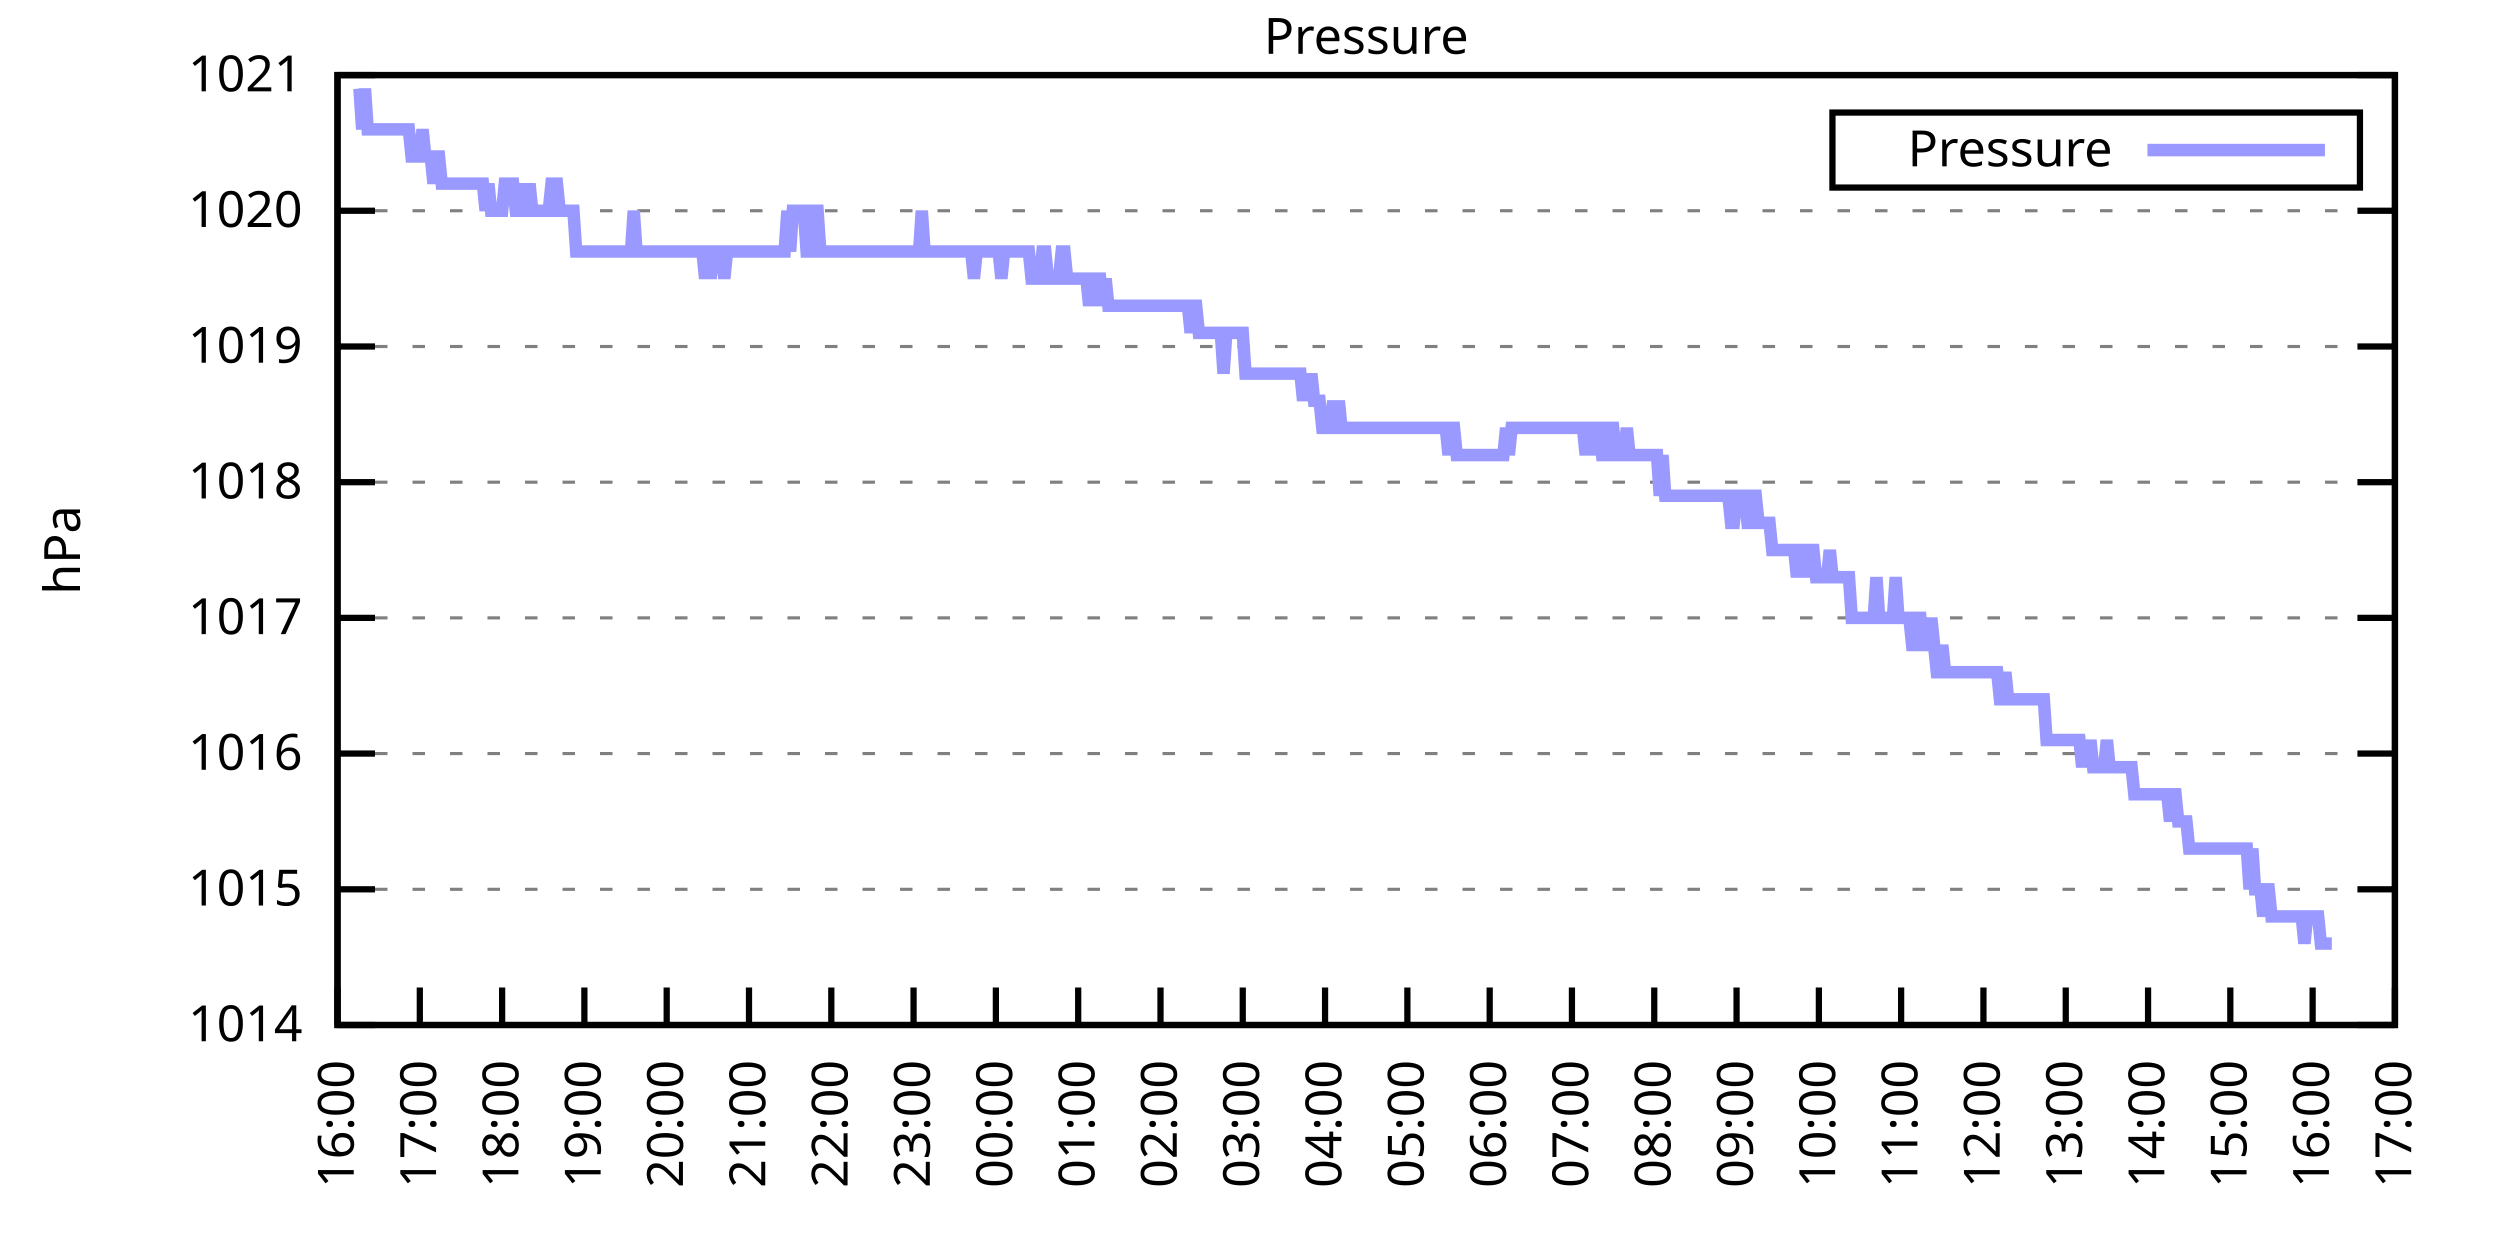
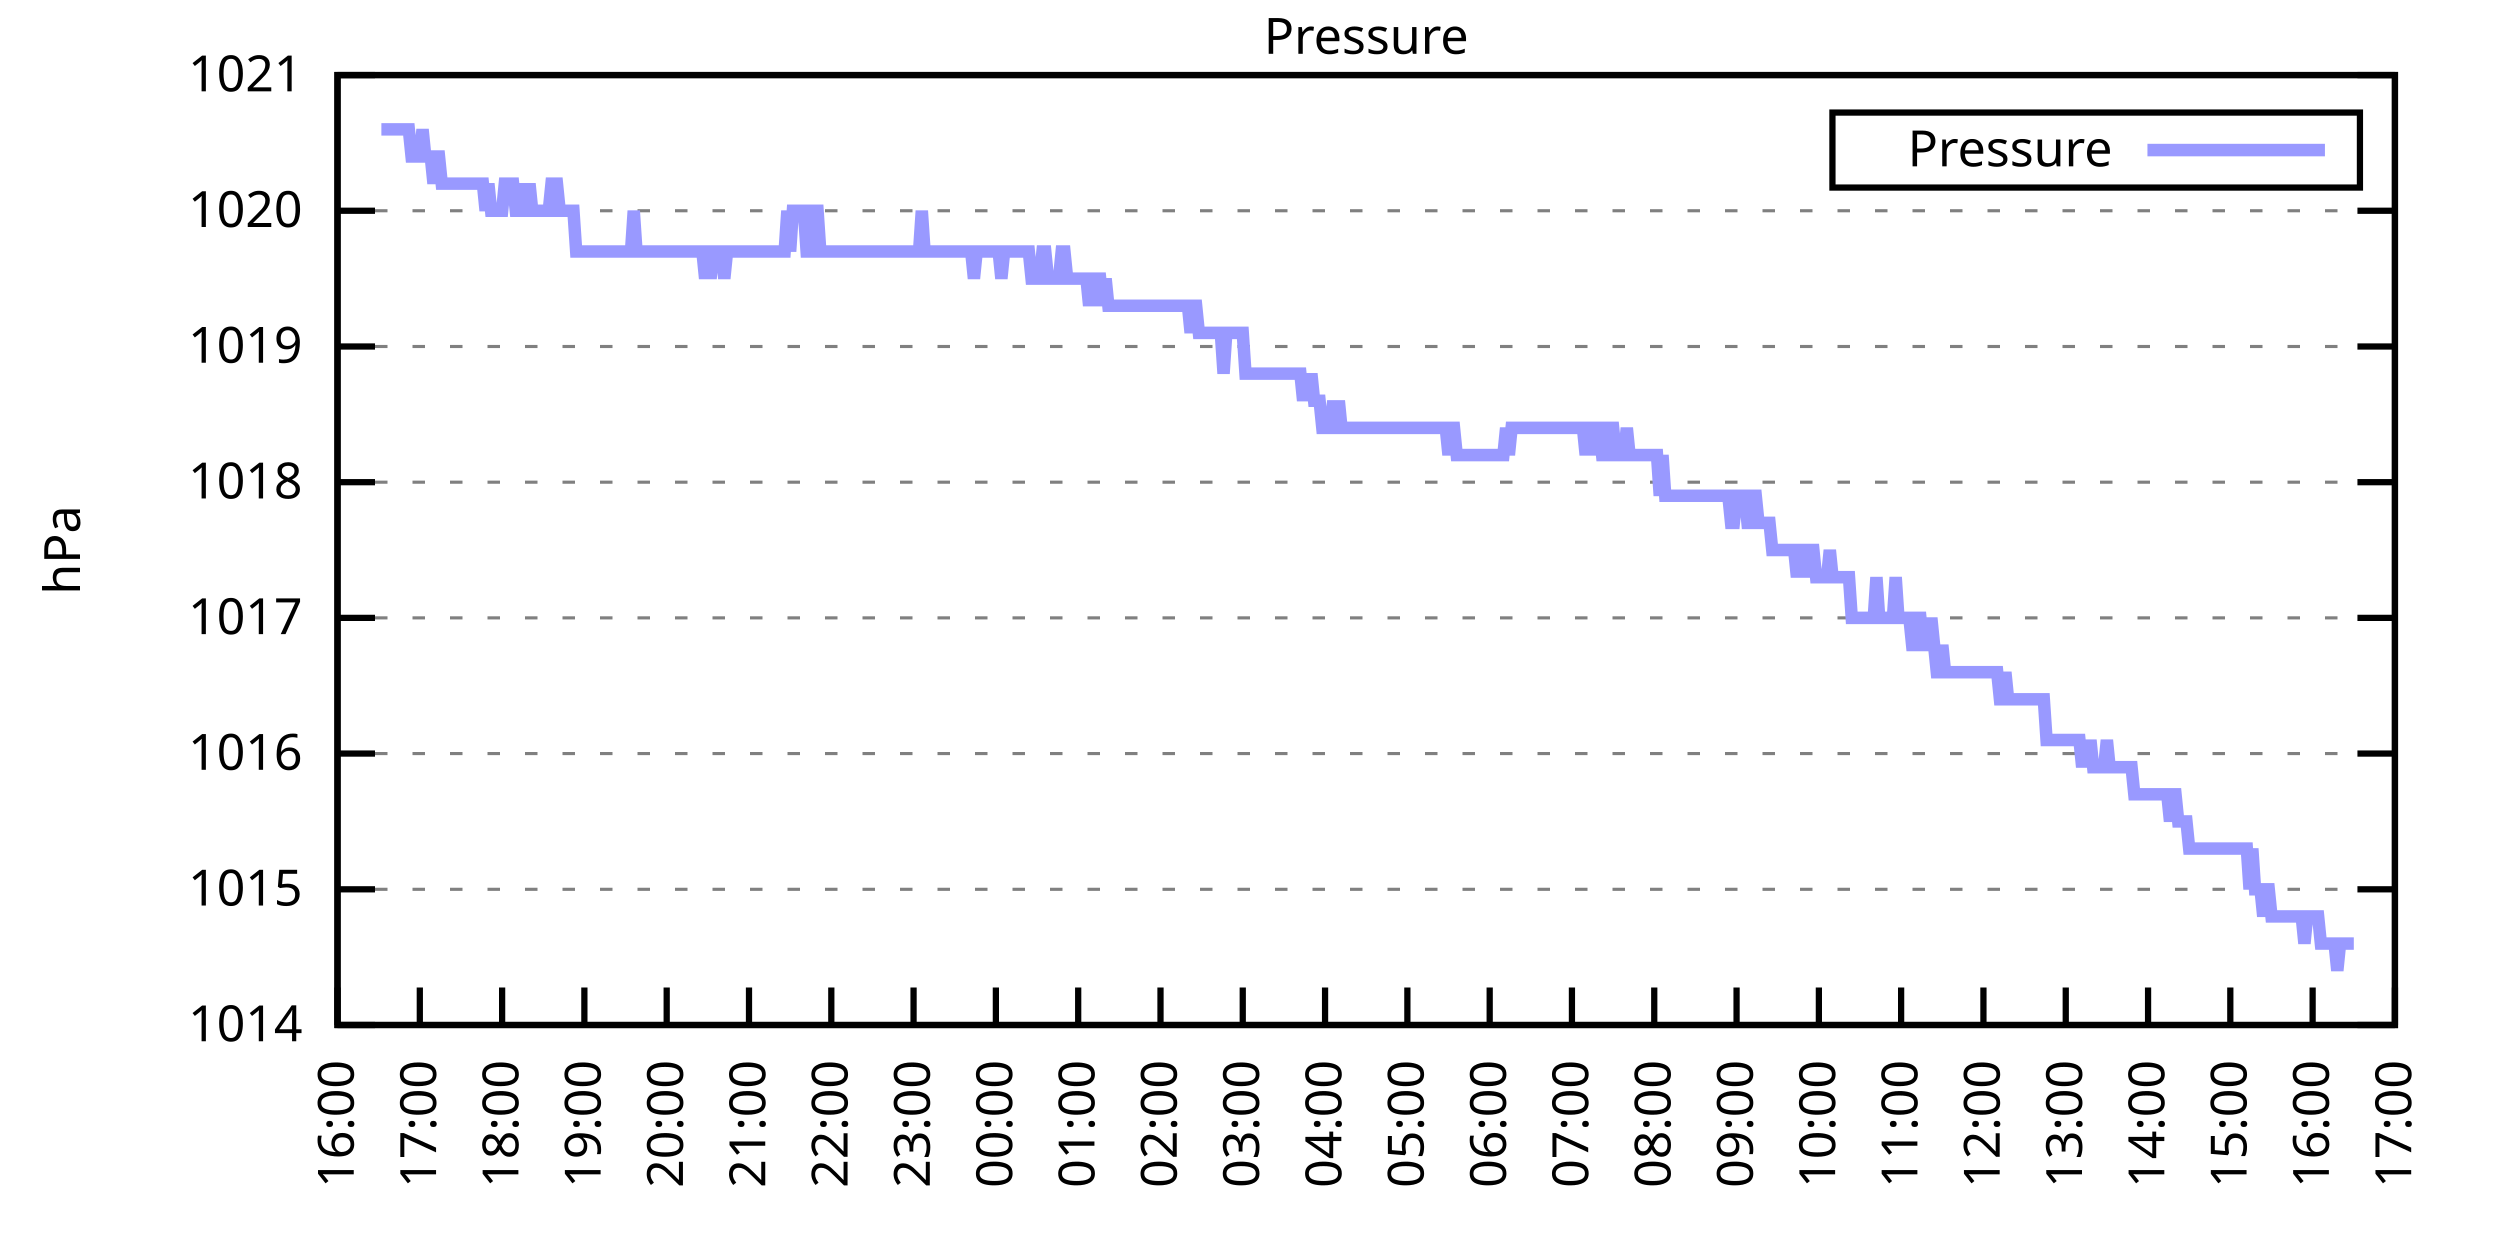
<svg xmlns="http://www.w3.org/2000/svg" xmlns:xlink="http://www.w3.org/1999/xlink" width="400" height="200" viewBox="0 0 400 200">
  <g id="gnuplot_canvas">
    <rect x="0" y="0" width="400" height="200" fill="none" />
    <defs>
      <circle id="gpDot" r="0.5" stroke-width="0.5" stroke="currentColor" />
      <path id="gpPt0" stroke-width="0.333" stroke="currentColor" d="M-1,0 h2 M0,-1 v2" />
      <path id="gpPt1" stroke-width="0.333" stroke="currentColor" d="M-1,-1 L1,1 M1,-1 L-1,1" />
      <path id="gpPt2" stroke-width="0.333" stroke="currentColor" d="M-1,0 L1,0 M0,-1 L0,1 M-1,-1 L1,1 M-1,1 L1,-1" />
      <rect id="gpPt3" stroke-width="0.333" stroke="currentColor" x="-1" y="-1" width="2" height="2" />
      <rect id="gpPt4" stroke-width="0.333" stroke="currentColor" fill="currentColor" x="-1" y="-1" width="2" height="2" />
      <circle id="gpPt5" stroke-width="0.333" stroke="currentColor" cx="0" cy="0" r="1" />
      <use xlink:href="#gpPt5" id="gpPt6" fill="currentColor" stroke="none" />
      <path id="gpPt7" stroke-width="0.333" stroke="currentColor" d="M0,-1.33 L-1.33,0.67 L1.33,0.67 z" />
      <use xlink:href="#gpPt7" id="gpPt8" fill="currentColor" stroke="none" />
      <use xlink:href="#gpPt7" id="gpPt9" stroke="currentColor" transform="rotate(180)" />
      <use xlink:href="#gpPt9" id="gpPt10" fill="currentColor" stroke="none" />
      <use xlink:href="#gpPt3" id="gpPt11" stroke="currentColor" transform="rotate(45)" />
      <use xlink:href="#gpPt11" id="gpPt12" fill="currentColor" stroke="none" />
      <path id="gpPt13" stroke-width="0.333" stroke="currentColor" d="M0,1.330 L1.265,0.411 L0.782,-1.067 L-0.782,-1.076 L-1.265,0.411 z" />
      <use xlink:href="#gpPt13" id="gpPt14" fill="currentColor" stroke="none" />
      <filter id="textbox" filterUnits="objectBoundingBox" x="0" y="0" height="1" width="1">
        <feFlood flood-color="white" flood-opacity="1" result="bgnd" />
        <feComposite in="SourceGraphic" in2="bgnd" operator="atop" />
      </filter>
      <filter id="greybox" filterUnits="objectBoundingBox" x="0" y="0" height="1" width="1">
        <feFlood flood-color="lightgrey" flood-opacity="1" result="grey" />
        <feComposite in="SourceGraphic" in2="grey" operator="atop" />
      </filter>
    </defs>
    <g fill="none" color="white" stroke="currentColor" stroke-width="1.00" stroke-linecap="butt" stroke-linejoin="miter">
</g>
    <g fill="none" color="black" stroke="currentColor" stroke-width="1.00" stroke-linecap="butt" stroke-linejoin="miter">
      <g stroke="none" shape-rendering="crispEdges">
        <polygon fill="rgb(255, 255, 255)" points="54.00,164.00 383.18,164.00 383.18,12.02 54.00,12.02 " />
      </g>
    </g>
    <g fill="none" color="black" stroke="currentColor" stroke-width="1.00" stroke-linecap="butt" stroke-linejoin="miter">
</g>
    <g fill="none" color="black" stroke="black" stroke-width="0.50" stroke-linecap="butt" stroke-linejoin="miter">
</g>
    <g fill="none" color="gray" stroke="currentColor" stroke-width="0.50" stroke-linecap="butt" stroke-linejoin="miter">
      <path stroke="gray" stroke-dasharray="2,4" class="gridline" d="M54.00,164.00 L383.19,164.00  " />
    </g>
    <g fill="none" color="gray" stroke="gray" stroke-width="1.00" stroke-linecap="butt" stroke-linejoin="miter">
</g>
    <g fill="none" color="black" stroke="currentColor" stroke-width="1.00" stroke-linecap="butt" stroke-linejoin="miter">
      <path stroke="black" d="M54.00,164.00 L60.00,164.00 M383.19,164.00 L377.19,164.00  " />
      <g transform="translate(48.40,166.60)" stroke="none" fill="black" font-family="Sans" font-size="8.00" text-anchor="end">
        <text>
          <tspan font-family="Sans"> 1014</tspan>
        </text>
      </g>
    </g>
    <g fill="none" color="black" stroke="currentColor" stroke-width="1.00" stroke-linecap="butt" stroke-linejoin="miter">
</g>
    <g fill="none" color="black" stroke="black" stroke-width="0.50" stroke-linecap="butt" stroke-linejoin="miter">
</g>
    <g fill="none" color="gray" stroke="currentColor" stroke-width="0.50" stroke-linecap="butt" stroke-linejoin="miter">
      <path stroke="gray" stroke-dasharray="2,4" class="gridline" d="M54.00,142.29 L383.19,142.29  " />
    </g>
    <g fill="none" color="gray" stroke="gray" stroke-width="1.00" stroke-linecap="butt" stroke-linejoin="miter">
</g>
    <g fill="none" color="black" stroke="currentColor" stroke-width="1.00" stroke-linecap="butt" stroke-linejoin="miter">
      <path stroke="black" d="M54.00,142.29 L60.00,142.29 M383.19,142.29 L377.19,142.29  " />
      <g transform="translate(48.40,144.89)" stroke="none" fill="black" font-family="Sans" font-size="8.00" text-anchor="end">
        <text>
          <tspan font-family="Sans"> 1015</tspan>
        </text>
      </g>
    </g>
    <g fill="none" color="black" stroke="currentColor" stroke-width="1.00" stroke-linecap="butt" stroke-linejoin="miter">
</g>
    <g fill="none" color="black" stroke="black" stroke-width="0.50" stroke-linecap="butt" stroke-linejoin="miter">
</g>
    <g fill="none" color="gray" stroke="currentColor" stroke-width="0.50" stroke-linecap="butt" stroke-linejoin="miter">
      <path stroke="gray" stroke-dasharray="2,4" class="gridline" d="M54.00,120.57 L383.19,120.57  " />
    </g>
    <g fill="none" color="gray" stroke="gray" stroke-width="1.00" stroke-linecap="butt" stroke-linejoin="miter">
</g>
    <g fill="none" color="black" stroke="currentColor" stroke-width="1.00" stroke-linecap="butt" stroke-linejoin="miter">
      <path stroke="black" d="M54.00,120.57 L60.00,120.57 M383.19,120.57 L377.19,120.57  " />
      <g transform="translate(48.40,123.17)" stroke="none" fill="black" font-family="Sans" font-size="8.00" text-anchor="end">
        <text>
          <tspan font-family="Sans"> 1016</tspan>
        </text>
      </g>
    </g>
    <g fill="none" color="black" stroke="currentColor" stroke-width="1.00" stroke-linecap="butt" stroke-linejoin="miter">
</g>
    <g fill="none" color="black" stroke="black" stroke-width="0.50" stroke-linecap="butt" stroke-linejoin="miter">
</g>
    <g fill="none" color="gray" stroke="currentColor" stroke-width="0.50" stroke-linecap="butt" stroke-linejoin="miter">
      <path stroke="gray" stroke-dasharray="2,4" class="gridline" d="M54.00,98.86 L383.19,98.86  " />
    </g>
    <g fill="none" color="gray" stroke="gray" stroke-width="1.00" stroke-linecap="butt" stroke-linejoin="miter">
</g>
    <g fill="none" color="black" stroke="currentColor" stroke-width="1.00" stroke-linecap="butt" stroke-linejoin="miter">
      <path stroke="black" d="M54.00,98.86 L60.00,98.86 M383.19,98.86 L377.19,98.86  " />
      <g transform="translate(48.40,101.46)" stroke="none" fill="black" font-family="Sans" font-size="8.00" text-anchor="end">
        <text>
          <tspan font-family="Sans"> 1017</tspan>
        </text>
      </g>
    </g>
    <g fill="none" color="black" stroke="currentColor" stroke-width="1.00" stroke-linecap="butt" stroke-linejoin="miter">
</g>
    <g fill="none" color="black" stroke="black" stroke-width="0.50" stroke-linecap="butt" stroke-linejoin="miter">
</g>
    <g fill="none" color="gray" stroke="currentColor" stroke-width="0.50" stroke-linecap="butt" stroke-linejoin="miter">
      <path stroke="gray" stroke-dasharray="2,4" class="gridline" d="M54.00,77.15 L383.19,77.15  " />
    </g>
    <g fill="none" color="gray" stroke="gray" stroke-width="1.00" stroke-linecap="butt" stroke-linejoin="miter">
</g>
    <g fill="none" color="black" stroke="currentColor" stroke-width="1.00" stroke-linecap="butt" stroke-linejoin="miter">
      <path stroke="black" d="M54.00,77.15 L60.00,77.15 M383.19,77.15 L377.19,77.15  " />
      <g transform="translate(48.40,79.75)" stroke="none" fill="black" font-family="Sans" font-size="8.00" text-anchor="end">
        <text>
          <tspan font-family="Sans"> 1018</tspan>
        </text>
      </g>
    </g>
    <g fill="none" color="black" stroke="currentColor" stroke-width="1.00" stroke-linecap="butt" stroke-linejoin="miter">
</g>
    <g fill="none" color="black" stroke="black" stroke-width="0.50" stroke-linecap="butt" stroke-linejoin="miter">
</g>
    <g fill="none" color="gray" stroke="currentColor" stroke-width="0.50" stroke-linecap="butt" stroke-linejoin="miter">
      <path stroke="gray" stroke-dasharray="2,4" class="gridline" d="M54.00,55.44 L383.19,55.44  " />
    </g>
    <g fill="none" color="gray" stroke="gray" stroke-width="1.00" stroke-linecap="butt" stroke-linejoin="miter">
</g>
    <g fill="none" color="black" stroke="currentColor" stroke-width="1.00" stroke-linecap="butt" stroke-linejoin="miter">
      <path stroke="black" d="M54.00,55.44 L60.00,55.44 M383.19,55.44 L377.19,55.44  " />
      <g transform="translate(48.40,58.04)" stroke="none" fill="black" font-family="Sans" font-size="8.00" text-anchor="end">
        <text>
          <tspan font-family="Sans"> 1019</tspan>
        </text>
      </g>
    </g>
    <g fill="none" color="black" stroke="currentColor" stroke-width="1.00" stroke-linecap="butt" stroke-linejoin="miter">
</g>
    <g fill="none" color="black" stroke="black" stroke-width="0.50" stroke-linecap="butt" stroke-linejoin="miter">
</g>
    <g fill="none" color="gray" stroke="currentColor" stroke-width="0.50" stroke-linecap="butt" stroke-linejoin="miter">
      <path stroke="gray" stroke-dasharray="2,4" class="gridline" d="M54.00,33.72 L383.19,33.72  " />
    </g>
    <g fill="none" color="gray" stroke="gray" stroke-width="1.00" stroke-linecap="butt" stroke-linejoin="miter">
</g>
    <g fill="none" color="black" stroke="currentColor" stroke-width="1.00" stroke-linecap="butt" stroke-linejoin="miter">
      <path stroke="black" d="M54.00,33.72 L60.00,33.72 M383.19,33.72 L377.19,33.72  " />
      <g transform="translate(48.40,36.32)" stroke="none" fill="black" font-family="Sans" font-size="8.00" text-anchor="end">
        <text>
          <tspan font-family="Sans"> 1020</tspan>
        </text>
      </g>
    </g>
    <g fill="none" color="black" stroke="currentColor" stroke-width="1.00" stroke-linecap="butt" stroke-linejoin="miter">
</g>
    <g fill="none" color="black" stroke="black" stroke-width="0.50" stroke-linecap="butt" stroke-linejoin="miter">
</g>
    <g fill="none" color="gray" stroke="currentColor" stroke-width="0.50" stroke-linecap="butt" stroke-linejoin="miter">
      <path stroke="gray" stroke-dasharray="2,4" class="gridline" d="M54.00,12.01 L383.19,12.01  " />
    </g>
    <g fill="none" color="gray" stroke="gray" stroke-width="1.00" stroke-linecap="butt" stroke-linejoin="miter">
</g>
    <g fill="none" color="black" stroke="currentColor" stroke-width="1.00" stroke-linecap="butt" stroke-linejoin="miter">
      <path stroke="black" d="M54.00,12.01 L60.00,12.01 M383.19,12.01 L377.19,12.01  " />
      <g transform="translate(48.40,14.61)" stroke="none" fill="black" font-family="Sans" font-size="8.00" text-anchor="end">
        <text>
          <tspan font-family="Sans"> 1021</tspan>
        </text>
      </g>
    </g>
    <g fill="none" color="black" stroke="currentColor" stroke-width="1.00" stroke-linecap="butt" stroke-linejoin="miter">
      <path stroke="black" d="M54.00,164.00 L54.00,158.00  " />
      <g transform="translate(56.60,169.60) rotate(270.00)" stroke="none" fill="black" font-family="Sans" font-size="8.00" text-anchor="end">
        <text>
          <tspan font-family="Sans">16:00</tspan>
        </text>
      </g>
    </g>
    <g fill="none" color="black" stroke="currentColor" stroke-width="1.00" stroke-linecap="butt" stroke-linejoin="miter">
      <path stroke="black" d="M67.17,164.00 L67.17,158.00  " />
      <g transform="translate(69.77,169.60) rotate(270.00)" stroke="none" fill="black" font-family="Sans" font-size="8.00" text-anchor="end">
        <text>
          <tspan font-family="Sans">17:00</tspan>
        </text>
      </g>
    </g>
    <g fill="none" color="black" stroke="currentColor" stroke-width="1.00" stroke-linecap="butt" stroke-linejoin="miter">
      <path stroke="black" d="M80.34,164.00 L80.34,158.00  " />
      <g transform="translate(82.94,169.60) rotate(270.00)" stroke="none" fill="black" font-family="Sans" font-size="8.00" text-anchor="end">
        <text>
          <tspan font-family="Sans">18:00</tspan>
        </text>
      </g>
    </g>
    <g fill="none" color="black" stroke="currentColor" stroke-width="1.00" stroke-linecap="butt" stroke-linejoin="miter">
      <path stroke="black" d="M93.50,164.00 L93.50,158.00  " />
      <g transform="translate(96.10,169.60) rotate(270.00)" stroke="none" fill="black" font-family="Sans" font-size="8.00" text-anchor="end">
        <text>
          <tspan font-family="Sans">19:00</tspan>
        </text>
      </g>
    </g>
    <g fill="none" color="black" stroke="currentColor" stroke-width="1.00" stroke-linecap="butt" stroke-linejoin="miter">
      <path stroke="black" d="M106.67,164.00 L106.67,158.00  " />
      <g transform="translate(109.27,169.60) rotate(270.00)" stroke="none" fill="black" font-family="Sans" font-size="8.00" text-anchor="end">
        <text>
          <tspan font-family="Sans">20:00</tspan>
        </text>
      </g>
    </g>
    <g fill="none" color="black" stroke="currentColor" stroke-width="1.00" stroke-linecap="butt" stroke-linejoin="miter">
      <path stroke="black" d="M119.84,164.00 L119.84,158.00  " />
      <g transform="translate(122.44,169.60) rotate(270.00)" stroke="none" fill="black" font-family="Sans" font-size="8.00" text-anchor="end">
        <text>
          <tspan font-family="Sans">21:00</tspan>
        </text>
      </g>
    </g>
    <g fill="none" color="black" stroke="currentColor" stroke-width="1.00" stroke-linecap="butt" stroke-linejoin="miter">
      <path stroke="black" d="M133.01,164.00 L133.01,158.00  " />
      <g transform="translate(135.61,169.60) rotate(270.00)" stroke="none" fill="black" font-family="Sans" font-size="8.00" text-anchor="end">
        <text>
          <tspan font-family="Sans">22:00</tspan>
        </text>
      </g>
    </g>
    <g fill="none" color="black" stroke="currentColor" stroke-width="1.00" stroke-linecap="butt" stroke-linejoin="miter">
      <path stroke="black" d="M146.17,164.00 L146.17,158.00  " />
      <g transform="translate(148.77,169.60) rotate(270.00)" stroke="none" fill="black" font-family="Sans" font-size="8.00" text-anchor="end">
        <text>
          <tspan font-family="Sans">23:00</tspan>
        </text>
      </g>
    </g>
    <g fill="none" color="black" stroke="currentColor" stroke-width="1.00" stroke-linecap="butt" stroke-linejoin="miter">
      <path stroke="black" d="M159.34,164.00 L159.34,158.00  " />
      <g transform="translate(161.94,169.60) rotate(270.00)" stroke="none" fill="black" font-family="Sans" font-size="8.00" text-anchor="end">
        <text>
          <tspan font-family="Sans">00:00</tspan>
        </text>
      </g>
    </g>
    <g fill="none" color="black" stroke="currentColor" stroke-width="1.00" stroke-linecap="butt" stroke-linejoin="miter">
      <path stroke="black" d="M172.51,164.00 L172.51,158.00  " />
      <g transform="translate(175.11,169.60) rotate(270.00)" stroke="none" fill="black" font-family="Sans" font-size="8.00" text-anchor="end">
        <text>
          <tspan font-family="Sans">01:00</tspan>
        </text>
      </g>
    </g>
    <g fill="none" color="black" stroke="currentColor" stroke-width="1.00" stroke-linecap="butt" stroke-linejoin="miter">
      <path stroke="black" d="M185.68,164.00 L185.68,158.00  " />
      <g transform="translate(188.28,169.60) rotate(270.00)" stroke="none" fill="black" font-family="Sans" font-size="8.00" text-anchor="end">
        <text>
          <tspan font-family="Sans">02:00</tspan>
        </text>
      </g>
    </g>
    <g fill="none" color="black" stroke="currentColor" stroke-width="1.00" stroke-linecap="butt" stroke-linejoin="miter">
      <path stroke="black" d="M198.84,164.00 L198.84,158.00  " />
      <g transform="translate(201.44,169.60) rotate(270.00)" stroke="none" fill="black" font-family="Sans" font-size="8.00" text-anchor="end">
        <text>
          <tspan font-family="Sans">03:00</tspan>
        </text>
      </g>
    </g>
    <g fill="none" color="black" stroke="currentColor" stroke-width="1.00" stroke-linecap="butt" stroke-linejoin="miter">
      <path stroke="black" d="M212.01,164.00 L212.01,158.00  " />
      <g transform="translate(214.61,169.60) rotate(270.00)" stroke="none" fill="black" font-family="Sans" font-size="8.00" text-anchor="end">
        <text>
          <tspan font-family="Sans">04:00</tspan>
        </text>
      </g>
    </g>
    <g fill="none" color="black" stroke="currentColor" stroke-width="1.00" stroke-linecap="butt" stroke-linejoin="miter">
      <path stroke="black" d="M225.18,164.00 L225.18,158.00  " />
      <g transform="translate(227.78,169.60) rotate(270.00)" stroke="none" fill="black" font-family="Sans" font-size="8.00" text-anchor="end">
        <text>
          <tspan font-family="Sans">05:00</tspan>
        </text>
      </g>
    </g>
    <g fill="none" color="black" stroke="currentColor" stroke-width="1.00" stroke-linecap="butt" stroke-linejoin="miter">
      <path stroke="black" d="M238.35,164.00 L238.35,158.00  " />
      <g transform="translate(240.95,169.60) rotate(270.00)" stroke="none" fill="black" font-family="Sans" font-size="8.00" text-anchor="end">
        <text>
          <tspan font-family="Sans">06:00</tspan>
        </text>
      </g>
    </g>
    <g fill="none" color="black" stroke="currentColor" stroke-width="1.00" stroke-linecap="butt" stroke-linejoin="miter">
      <path stroke="black" d="M251.51,164.00 L251.51,158.00  " />
      <g transform="translate(254.11,169.60) rotate(270.00)" stroke="none" fill="black" font-family="Sans" font-size="8.00" text-anchor="end">
        <text>
          <tspan font-family="Sans">07:00</tspan>
        </text>
      </g>
    </g>
    <g fill="none" color="black" stroke="currentColor" stroke-width="1.00" stroke-linecap="butt" stroke-linejoin="miter">
      <path stroke="black" d="M264.68,164.00 L264.68,158.00  " />
      <g transform="translate(267.28,169.60) rotate(270.00)" stroke="none" fill="black" font-family="Sans" font-size="8.00" text-anchor="end">
        <text>
          <tspan font-family="Sans">08:00</tspan>
        </text>
      </g>
    </g>
    <g fill="none" color="black" stroke="currentColor" stroke-width="1.00" stroke-linecap="butt" stroke-linejoin="miter">
      <path stroke="black" d="M277.85,164.00 L277.85,158.00  " />
      <g transform="translate(280.45,169.60) rotate(270.00)" stroke="none" fill="black" font-family="Sans" font-size="8.00" text-anchor="end">
        <text>
          <tspan font-family="Sans">09:00</tspan>
        </text>
      </g>
    </g>
    <g fill="none" color="black" stroke="currentColor" stroke-width="1.00" stroke-linecap="butt" stroke-linejoin="miter">
      <path stroke="black" d="M291.02,164.00 L291.02,158.00  " />
      <g transform="translate(293.62,169.60) rotate(270.00)" stroke="none" fill="black" font-family="Sans" font-size="8.00" text-anchor="end">
        <text>
          <tspan font-family="Sans">10:00</tspan>
        </text>
      </g>
    </g>
    <g fill="none" color="black" stroke="currentColor" stroke-width="1.00" stroke-linecap="butt" stroke-linejoin="miter">
      <path stroke="black" d="M304.18,164.00 L304.18,158.00  " />
      <g transform="translate(306.78,169.60) rotate(270.00)" stroke="none" fill="black" font-family="Sans" font-size="8.00" text-anchor="end">
        <text>
          <tspan font-family="Sans">11:00</tspan>
        </text>
      </g>
    </g>
    <g fill="none" color="black" stroke="currentColor" stroke-width="1.00" stroke-linecap="butt" stroke-linejoin="miter">
      <path stroke="black" d="M317.35,164.00 L317.35,158.00  " />
      <g transform="translate(319.95,169.60) rotate(270.00)" stroke="none" fill="black" font-family="Sans" font-size="8.00" text-anchor="end">
        <text>
          <tspan font-family="Sans">12:00</tspan>
        </text>
      </g>
    </g>
    <g fill="none" color="black" stroke="currentColor" stroke-width="1.00" stroke-linecap="butt" stroke-linejoin="miter">
      <path stroke="black" d="M330.52,164.00 L330.52,158.00  " />
      <g transform="translate(333.12,169.60) rotate(270.00)" stroke="none" fill="black" font-family="Sans" font-size="8.00" text-anchor="end">
        <text>
          <tspan font-family="Sans">13:00</tspan>
        </text>
      </g>
    </g>
    <g fill="none" color="black" stroke="currentColor" stroke-width="1.00" stroke-linecap="butt" stroke-linejoin="miter">
      <path stroke="black" d="M343.69,164.00 L343.69,158.00  " />
      <g transform="translate(346.29,169.60) rotate(270.00)" stroke="none" fill="black" font-family="Sans" font-size="8.00" text-anchor="end">
        <text>
          <tspan font-family="Sans">14:00</tspan>
        </text>
      </g>
    </g>
    <g fill="none" color="black" stroke="currentColor" stroke-width="1.00" stroke-linecap="butt" stroke-linejoin="miter">
      <path stroke="black" d="M356.85,164.00 L356.85,158.00  " />
      <g transform="translate(359.45,169.60) rotate(270.00)" stroke="none" fill="black" font-family="Sans" font-size="8.00" text-anchor="end">
        <text>
          <tspan font-family="Sans">15:00</tspan>
        </text>
      </g>
    </g>
    <g fill="none" color="black" stroke="currentColor" stroke-width="1.00" stroke-linecap="butt" stroke-linejoin="miter">
      <path stroke="black" d="M370.02,164.00 L370.02,158.00  " />
      <g transform="translate(372.62,169.60) rotate(270.00)" stroke="none" fill="black" font-family="Sans" font-size="8.00" text-anchor="end">
        <text>
          <tspan font-family="Sans">16:00</tspan>
        </text>
      </g>
    </g>
    <g fill="none" color="black" stroke="currentColor" stroke-width="1.00" stroke-linecap="butt" stroke-linejoin="miter">
      <path stroke="black" d="M383.19,164.00 L383.19,158.00  " />
      <g transform="translate(385.79,169.60) rotate(270.00)" stroke="none" fill="black" font-family="Sans" font-size="8.00" text-anchor="end">
        <text>
          <tspan font-family="Sans">17:00</tspan>
        </text>
      </g>
    </g>
    <g fill="none" color="black" stroke="currentColor" stroke-width="1.00" stroke-linecap="butt" stroke-linejoin="miter">
</g>
    <g fill="none" color="black" stroke="currentColor" stroke-width="1.00" stroke-linecap="butt" stroke-linejoin="miter">
      <path stroke="black" d="M54.00,12.01 L54.00,164.00 L383.19,164.00 L383.19,12.01 L54.00,12.01 Z  " />
    </g>
    <g fill="none" color="black" stroke="currentColor" stroke-width="1.00" stroke-linecap="butt" stroke-linejoin="miter">
</g>
    <g fill="none" color="black" stroke="currentColor" stroke-width="1.00" stroke-linecap="butt" stroke-linejoin="miter">
      <path stroke="black" d="M293.19,30.01 L293.19,18.01 L377.59,18.01 L377.59,30.01 L293.19,30.01 Z  " />
    </g>
    <g id="Pressure_plot_1">
      <g fill="none" color="white" stroke="black" stroke-width="2.00" stroke-linecap="butt" stroke-linejoin="miter">
</g>
      <g fill="none" color="black" stroke="currentColor" stroke-width="2.00" stroke-linecap="butt" stroke-linejoin="miter">
        <g transform="translate(337.99,26.61)" stroke="none" fill="black" font-family="Sans" font-size="8.00" text-anchor="end">
          <text>
            <tspan font-family="Sans">Pressure</tspan>
          </text>
        </g>
      </g>
      <g fill="none" color="black" stroke="currentColor" stroke-width="2.00" stroke-linecap="butt" stroke-linejoin="miter">
-         <path stroke="rgb(153, 153, 255)" d="M343.59,24.01 L371.99,24.01 M57.51,14.18 L57.95,20.70 L58.39,14.18 L58.83,20.70 L59.27,20.70 L59.71,20.70   L60.14,20.70 L60.58,20.70 L61.02,20.70 L61.46,20.70 L61.90,20.70 L62.34,20.70 L62.78,20.70 L63.22,20.70   L63.66,20.70 L64.10,20.70 L64.53,20.70 L64.97,20.70 L65.41,20.70 L65.85,25.04 L66.29,25.04 L66.73,25.04   L67.17,25.04 L67.61,20.70 L68.05,25.04 L68.48,25.04 L68.92,25.04 L69.36,29.38 L69.80,25.04 L70.24,25.04   L70.68,29.38 L71.12,29.38 L71.56,29.38 L72.00,29.38 L72.43,29.38 L72.87,29.38 L73.31,29.38 L73.75,29.38   L74.19,29.38 L74.63,29.38 L75.07,29.38 L75.51,29.38 L75.95,29.38 L76.38,29.38 L76.82,29.38 L77.26,29.38   L77.70,33.72 L78.14,29.38 L78.58,33.72 L79.02,33.72 L79.46,33.72 L79.90,33.72 L80.34,33.72 L80.77,29.38   L81.21,29.38 L81.65,29.38 L82.09,29.38 L82.53,33.72 L82.97,33.72 L83.41,33.72 L83.85,29.38 L84.29,33.72   L84.72,29.38 L85.16,33.72 L85.60,33.72 L86.04,33.72 L86.48,33.72 L86.92,33.72 L87.36,33.72 L87.80,33.72   L88.24,29.38 L88.67,29.38 L89.11,29.38 L89.55,33.72 L89.99,33.72 L90.43,33.72 L90.87,33.72 L91.31,33.72   L91.75,33.72 L92.19,40.24 L92.62,40.24 L93.06,40.24 L93.50,40.24 L93.94,40.24 L94.38,40.24 L94.82,40.24   L95.26,40.24 L95.70,40.24 L96.14,40.24 L96.58,40.24 L97.01,40.24 L97.45,40.24 L97.89,40.24 L98.33,40.24   L98.77,40.24 L99.21,40.24 L99.65,40.24 L100.09,40.24 L100.53,40.24 L100.96,40.24 L101.40,33.72 L101.84,40.24   L102.28,40.24 L102.72,40.24 L103.16,40.24 L103.60,40.24 L104.04,40.24 L104.48,40.24 L104.91,40.24 L105.35,40.24   L105.79,40.24 L106.23,40.24 L106.67,40.24 L107.11,40.24 L107.55,40.24 L107.99,40.24 L108.43,40.24 L108.87,40.24   L109.30,40.24 L109.74,40.24 L110.18,40.24 L110.62,40.24 L111.06,40.24 L111.50,40.24 L111.94,40.24 L112.38,40.24   L112.82,44.58 L113.25,40.24 L113.69,44.58 L114.13,40.24 L114.57,40.24 L115.01,40.24 L115.45,40.24 L115.89,44.58   L116.33,40.24 L116.77,40.24 L117.20,40.24 L117.64,40.24 L118.08,40.24 L118.52,40.24 L118.96,40.24 L119.40,40.24   L119.84,40.24 L120.28,40.24 L120.72,40.24 L121.15,40.24 L121.59,40.24 L122.03,40.24 L122.47,40.24 L122.91,40.24   L123.35,40.24 L123.79,40.24 L124.23,40.24 L124.67,40.24 L125.11,40.24 L125.54,40.24 L125.98,33.72 L126.42,40.24   L126.86,33.72 L127.30,33.72 L127.74,33.72 L128.18,33.72 L128.62,33.72 L129.06,40.24 L129.49,40.24 L129.93,33.72   L130.37,33.72 L130.81,33.72 L131.25,40.24 L131.69,40.24 L132.13,40.24 L132.57,40.24 L133.01,40.24 L133.44,40.24   L133.88,40.24 L134.32,40.24 L134.76,40.24 L135.20,40.24 L135.64,40.24 L136.08,40.24 L136.52,40.24 L136.96,40.24   L137.39,40.24 L137.83,40.24 L138.27,40.24 L138.71,40.24 L139.15,40.24 L139.59,40.24 L140.03,40.24 L140.47,40.24   L140.91,40.24 L141.35,40.24 L141.78,40.24 L142.22,40.24 L142.66,40.24 L143.10,40.24 L143.54,40.24 L143.98,40.24   L144.42,40.24 L144.86,40.24 L145.30,40.24 L145.73,40.24 L146.17,40.24 L146.61,40.24 L147.05,40.24 L147.49,33.72   L147.93,40.24 L148.37,40.24 L148.81,40.24 L149.25,40.24 L149.68,40.24 L150.12,40.24 L150.56,40.24 L151.00,40.24   L151.44,40.24 L151.88,40.24 L152.32,40.24 L152.76,40.24 L153.20,40.24 L153.63,40.24 L154.07,40.24 L154.51,40.24   L154.95,40.24 L155.39,40.24 L155.83,44.58 L156.27,40.24 L156.71,40.24 L157.15,40.24 L157.59,40.24 L158.02,40.24   L158.46,40.24 L158.90,40.24 L159.34,40.24 L159.78,40.24 L160.22,44.58 L160.66,40.24 L161.10,40.24 L161.54,40.24   L161.97,40.24 L162.41,40.24 L162.85,40.24 L163.29,40.24 L163.73,40.24 L164.17,40.24 L164.61,40.24 L165.05,44.58   L165.49,44.58 L165.92,44.58 L166.36,44.58 L166.80,40.24 L167.24,40.24 L167.68,44.58 L168.12,44.58 L168.56,44.58   L169.00,44.58 L169.44,44.58 L169.87,40.24 L170.31,40.24 L170.75,44.58 L171.19,44.58 L171.63,44.58 L172.07,44.58   L172.51,44.58 L172.95,44.58 L173.39,44.58 L173.83,44.58 L174.26,48.92 L174.70,44.58 L175.14,48.92 L175.58,44.58   L176.02,44.58 L176.46,48.92 L176.90,44.58 L177.34,48.92 L177.78,48.92 L178.21,48.92 L178.65,48.92 L179.09,48.92   L179.53,48.92 L179.97,48.92 L180.41,48.92 L180.85,48.92 L181.29,48.92 L181.73,48.92 L182.16,48.92 L182.60,48.92   L183.04,48.92 L183.48,48.92 L183.92,48.92 L184.36,48.92 L184.80,48.92 L185.24,48.92 L185.68,48.92 L186.11,48.92   L186.55,48.92 L186.99,48.92 L187.43,48.92 L187.87,48.92 L188.31,48.92 L188.75,48.92 L189.19,48.92 L189.63,48.92   L190.07,48.92 L190.50,53.26 L190.94,48.92 L191.38,48.92 L191.82,53.26 L192.26,53.26 L192.70,53.26 L193.14,53.26   L193.58,53.26 L194.02,53.26 L194.45,53.26 L194.89,53.26 L195.33,53.26 L195.77,59.78 L196.21,53.26 L196.65,53.26   L197.09,53.26 L197.53,53.26 L197.97,53.26 L198.40,53.26 L198.84,53.26 L199.28,59.78 L199.72,59.78 L200.16,59.78   L200.60,59.78 L201.04,59.78 L201.48,59.78 L201.92,59.78 L202.35,59.78 L202.79,59.78 L203.23,59.78 L203.67,59.78   L204.11,59.78 L204.55,59.78 L204.99,59.78 L205.43,59.78 L205.87,59.78 L206.31,59.78 L206.74,59.78 L207.18,59.78   L207.62,59.78 L208.06,59.78 L208.50,64.12 L208.94,59.78 L209.38,64.12 L209.82,59.78 L210.26,64.12 L210.69,64.12   L211.13,64.12 L211.57,68.46 L212.01,68.46 L212.45,68.46 L212.89,68.46 L213.33,64.12 L213.77,68.46 L214.21,64.12   L214.64,68.46 L215.08,68.46 L215.52,68.46 L215.96,68.46 L216.40,68.46 L216.84,68.46 L217.28,68.46 L217.72,68.46   L218.16,68.46 L218.60,68.46 L219.03,68.46 L219.47,68.46 L219.91,68.46 L220.35,68.46 L220.79,68.46 L221.23,68.46   L221.67,68.46 L222.11,68.46 L222.55,68.46 L222.98,68.46 L223.42,68.46 L223.86,68.46 L224.30,68.46 L224.74,68.46   L225.18,68.46 L225.62,68.46 L226.06,68.46 L226.50,68.46 L226.93,68.46 L227.37,68.46 L227.81,68.46 L228.25,68.46   L228.69,68.46 L229.13,68.46 L229.57,68.46 L230.01,68.46 L230.45,68.46 L230.88,68.46 L231.32,68.46 L231.76,72.81   L232.20,68.46 L232.64,68.46 L233.08,72.81 L233.52,72.81 L233.96,72.81 L234.40,72.81 L234.84,72.81 L235.27,72.81   L235.71,72.81 L236.15,72.81 L236.59,72.81 L237.03,72.81 L237.47,72.81 L237.91,72.81 L238.35,72.81 L238.79,72.81   L239.22,72.81 L239.66,72.81 L240.10,72.81 L240.54,72.81 L240.98,68.46 L241.42,72.81 L241.86,68.46 L242.30,68.46   L242.74,68.46 L243.17,68.46 L243.61,68.46 L244.05,68.46 L244.49,68.46 L244.93,68.46 L245.37,68.46 L245.81,68.46   L246.25,68.46 L246.69,68.46 L247.12,68.46 L247.56,68.46 L248.00,68.46 L248.44,68.46 L248.88,68.46 L249.32,68.46   L249.76,68.46 L250.20,68.46 L250.64,68.46 L251.08,68.46 L251.51,68.46 L251.95,68.46 L252.39,68.46 L252.83,68.46   L253.27,68.46 L253.71,72.81 L254.15,68.46 L254.59,68.46 L255.03,72.81 L255.46,68.46 L255.90,68.46 L256.34,72.81   L256.78,72.81 L257.22,72.81 L257.66,68.46 L258.10,68.46 L258.54,72.81 L258.98,72.81 L259.41,72.81 L259.85,72.81   L260.29,68.46 L260.73,72.81 L261.17,72.81 L261.61,72.81 L262.05,72.81 L262.49,72.81 L262.93,72.81 L263.36,72.81   L263.80,72.81 L264.24,72.81 L264.68,72.81 L265.12,72.81 L265.56,79.32 L266.00,72.81 L266.44,79.32 L266.88,79.32   L267.32,79.32 L267.75,79.32 L268.19,79.32 L268.63,79.32 L269.07,79.32 L269.51,79.32 L269.95,79.32 L270.39,79.32   L270.83,79.32 L271.27,79.32 L271.70,79.32 L272.14,79.32 L272.58,79.32 L273.02,79.32 L273.46,79.32 L273.90,79.32   L274.34,79.32 L274.78,79.32 L275.22,79.32 L275.65,79.32 L276.09,79.32 L276.53,79.32 L276.97,83.66 L277.41,83.66   L277.85,79.32 L278.29,79.32 L278.73,79.32 L279.17,79.32 L279.60,83.66 L280.04,83.66 L280.48,79.32 L280.92,79.32   L281.36,83.66 L281.80,83.66 L282.24,83.66 L282.68,83.66 L283.12,83.66 L283.56,88.00 L283.99,88.00 L284.43,88.00   L284.87,88.00 L285.31,88.00 L285.75,88.00 L286.19,88.00 L286.63,88.00 L287.07,88.00 L287.51,92.35 L287.94,88.00   L288.38,88.00 L288.82,92.35 L289.26,88.00 L289.70,88.00 L290.14,88.00 L290.58,92.35 L291.02,92.35 L291.46,92.35   L291.89,92.35 L292.33,92.35 L292.77,88.00 L293.21,92.35 L293.65,92.35 L294.09,92.35 L294.53,92.35 L294.97,92.35   L295.41,92.35 L295.84,92.35 L296.28,98.86 L296.72,98.86 L297.16,98.86 L297.60,98.86 L298.04,98.86 L298.48,98.86   L298.92,98.86 L299.36,98.86 L299.80,98.86 L300.23,92.35 L300.67,98.86 L301.11,98.86 L301.55,98.86 L301.99,98.86   L302.43,98.86 L302.87,98.86 L303.31,92.35 L303.75,98.86 L304.18,98.86 L304.62,98.86 L305.06,98.86 L305.50,98.86   L305.94,103.20 L306.38,103.20 L306.82,98.86 L307.26,98.86 L307.70,103.20 L308.13,103.20 L308.57,103.20 L309.01,98.86   L309.45,103.20 L309.89,107.55 L310.33,107.55 L310.77,103.20 L311.21,107.55 L311.65,107.55 L312.08,107.55 L312.52,107.55   L312.96,107.55 L313.40,107.55 L313.84,107.55 L314.28,107.55 L314.72,107.55 L315.16,107.55 L315.60,107.55 L316.04,107.55   L316.47,107.55 L316.91,107.55 L317.35,107.55 L317.79,107.55 L318.23,107.55 L318.67,107.55 L319.11,107.55 L319.55,107.55   L319.99,111.89 L320.42,111.89 L320.86,107.55 L321.30,111.89 L321.74,111.89 L322.18,111.89 L322.62,111.89 L323.06,111.89   L323.50,111.89 L323.94,111.89 L324.37,111.89 L324.81,111.89 L325.25,111.89 L325.69,111.89 L326.13,111.89 L326.57,111.89   L327.01,111.89 L327.45,118.40 L327.89,118.40 L328.33,118.40 L328.76,118.40 L329.20,118.40 L329.64,118.40 L330.08,118.40   L330.52,118.40 L330.96,118.40 L331.40,118.40 L331.84,118.40 L332.28,118.40 L332.71,118.40 L333.15,122.75 L333.59,118.40   L334.03,122.75 L334.47,118.40 L334.91,122.75 L335.35,122.75 L335.79,122.75 L336.23,122.75 L336.66,122.75 L337.10,118.40   L337.54,122.75 L337.98,122.75 L338.42,122.75 L338.86,122.75 L339.30,122.75 L339.74,122.75 L340.18,122.75 L340.61,122.75   L341.05,122.75 L341.49,127.09 L341.93,127.09 L342.37,127.09 L342.81,127.09 L343.25,127.09 L343.69,127.09 L344.13,127.09   L344.57,127.09 L345.00,127.09 L345.44,127.09 L345.88,127.09 L346.32,127.09 L346.76,127.09 L347.20,131.43 L347.64,127.09   L348.08,127.09 L348.52,131.43 L348.95,131.43 L349.39,131.43 L349.83,131.43 L350.27,135.77 L350.71,135.77 L351.15,135.77   L351.59,135.77 L352.03,135.77 L352.47,135.77 L352.90,135.77 L353.34,135.77 L353.78,135.77 L354.22,135.77 L354.66,135.77   L355.10,135.77 L355.54,135.77 L355.98,135.77 L356.42,135.77 L356.85,135.77 L357.29,135.77 L357.73,135.77 L358.17,135.77   L358.61,135.77 L359.05,135.77 L359.49,135.77 L359.93,142.29 L360.37,135.77 L360.81,142.29 L361.24,142.29 L361.68,142.29   L362.12,146.63 L362.56,142.29 L363.00,142.29 L363.44,146.63 L363.88,146.63 L364.32,146.63 L364.76,146.63 L365.19,146.63   L365.63,146.63 L366.07,146.63 L366.51,146.63 L366.95,146.63 L367.39,146.63 L367.83,146.63 L368.27,146.63 L368.71,150.97   L369.14,146.63 L369.58,146.63 L370.02,146.63 L370.46,146.63 L370.90,146.63 L371.34,150.97 L371.78,150.97 L372.22,150.97   L372.66,150.97 L373.09,150.97  " />
+         <path stroke="rgb(153, 153, 255)" d="M343.59,24.01 L371.99,24.01 M61.02,20.70 L61.46,20.70 L61.90,20.70 L62.34,20.70 L62.78,20.70 L63.22,20.70   L63.66,20.70 L64.10,20.70 L64.53,20.70 L64.97,20.70 L65.41,20.70 L65.85,25.04 L66.29,25.04 L66.73,25.04   L67.17,25.04 L67.61,20.70 L68.05,25.04 L68.48,25.04 L68.92,25.04 L69.36,29.38 L69.80,25.04 L70.24,25.04   L70.68,29.38 L71.12,29.38 L71.56,29.38 L72.00,29.38 L72.43,29.38 L72.87,29.38 L73.31,29.38 L73.75,29.38   L74.19,29.38 L74.63,29.38 L75.07,29.38 L75.51,29.38 L75.95,29.38 L76.38,29.38 L76.82,29.38 L77.26,29.38   L77.70,33.72 L78.14,29.38 L78.58,33.72 L79.02,33.72 L79.46,33.72 L79.90,33.72 L80.34,33.72 L80.77,29.38   L81.21,29.38 L81.65,29.38 L82.09,29.38 L82.53,33.72 L82.97,33.72 L83.41,33.72 L83.85,29.38 L84.29,33.72   L84.72,29.38 L85.16,33.72 L85.60,33.72 L86.04,33.72 L86.48,33.72 L86.92,33.72 L87.36,33.72 L87.80,33.72   L88.24,29.38 L88.67,29.38 L89.11,29.38 L89.55,33.72 L89.99,33.72 L90.43,33.72 L90.87,33.72 L91.31,33.72   L91.75,33.72 L92.19,40.24 L92.62,40.24 L93.06,40.24 L93.50,40.24 L93.94,40.24 L94.38,40.24 L94.82,40.24   L95.26,40.24 L95.70,40.24 L96.14,40.24 L96.58,40.24 L97.01,40.24 L97.45,40.24 L97.89,40.24 L98.33,40.24   L98.77,40.24 L99.21,40.24 L99.65,40.24 L100.09,40.24 L100.53,40.24 L100.96,40.24 L101.40,33.72 L101.84,40.24   L102.28,40.24 L102.72,40.24 L103.16,40.24 L103.60,40.24 L104.04,40.24 L104.48,40.24 L104.91,40.24 L105.35,40.24   L105.79,40.24 L106.23,40.24 L106.67,40.24 L107.11,40.24 L107.55,40.24 L107.99,40.24 L108.43,40.24 L108.87,40.24   L109.30,40.24 L109.74,40.24 L110.18,40.24 L110.62,40.24 L111.06,40.24 L111.50,40.24 L111.94,40.24 L112.38,40.24   L112.82,44.58 L113.25,40.24 L113.69,44.58 L114.13,40.24 L114.57,40.24 L115.01,40.24 L115.45,40.24 L115.89,44.58   L116.33,40.24 L116.77,40.24 L117.20,40.24 L117.64,40.24 L118.08,40.24 L118.52,40.24 L118.96,40.24 L119.40,40.24   L119.84,40.24 L120.28,40.24 L120.72,40.24 L121.15,40.24 L121.59,40.24 L122.03,40.24 L122.47,40.24 L122.91,40.24   L123.35,40.24 L123.79,40.24 L124.23,40.24 L124.67,40.24 L125.11,40.24 L125.54,40.24 L125.98,33.72 L126.42,40.24   L126.86,33.72 L127.30,33.72 L127.74,33.72 L128.18,33.72 L128.62,33.72 L129.06,40.24 L129.49,40.24 L129.93,33.72   L130.37,33.72 L130.81,33.72 L131.25,40.24 L131.69,40.24 L132.13,40.24 L132.57,40.24 L133.01,40.24 L133.44,40.24   L133.88,40.24 L134.32,40.24 L134.76,40.24 L135.20,40.24 L135.64,40.24 L136.08,40.24 L136.52,40.24 L136.96,40.24   L137.39,40.24 L137.83,40.24 L138.27,40.24 L138.71,40.24 L139.15,40.24 L139.59,40.24 L140.03,40.24 L140.47,40.24   L140.91,40.24 L141.35,40.24 L141.78,40.24 L142.22,40.24 L142.66,40.24 L143.10,40.24 L143.54,40.24 L143.98,40.24   L144.42,40.24 L144.86,40.24 L145.30,40.24 L145.73,40.24 L146.17,40.24 L146.61,40.24 L147.05,40.24 L147.49,33.72   L147.93,40.24 L148.37,40.24 L148.81,40.24 L149.25,40.24 L149.68,40.24 L150.12,40.24 L150.56,40.24 L151.00,40.24   L151.44,40.24 L151.88,40.24 L152.32,40.24 L152.76,40.24 L153.20,40.24 L153.63,40.24 L154.07,40.24 L154.51,40.24   L154.95,40.24 L155.39,40.24 L155.83,44.58 L156.27,40.24 L156.71,40.24 L157.15,40.24 L157.59,40.24 L158.02,40.24   L158.46,40.24 L158.90,40.24 L159.34,40.24 L159.78,40.24 L160.22,44.58 L160.66,40.24 L161.10,40.24 L161.54,40.24   L161.97,40.24 L162.41,40.24 L162.85,40.24 L163.29,40.24 L163.73,40.24 L164.17,40.24 L164.61,40.24 L165.05,44.58   L165.49,44.58 L165.92,44.58 L166.36,44.58 L166.80,40.24 L167.24,40.24 L167.68,44.58 L168.12,44.58 L168.56,44.58   L169.00,44.58 L169.44,44.58 L169.87,40.24 L170.31,40.24 L170.75,44.58 L171.19,44.58 L171.63,44.58 L172.07,44.58   L172.51,44.58 L172.95,44.58 L173.39,44.58 L173.83,44.58 L174.26,48.92 L174.70,44.58 L175.14,48.92 L175.58,44.58   L176.02,44.58 L176.46,48.92 L176.90,44.58 L177.34,48.92 L177.78,48.92 L178.21,48.92 L178.65,48.92 L179.09,48.92   L179.53,48.92 L179.97,48.92 L180.41,48.92 L180.85,48.92 L181.29,48.92 L181.73,48.92 L182.16,48.92 L182.60,48.92   L183.04,48.92 L183.48,48.92 L183.92,48.92 L184.36,48.92 L184.80,48.92 L185.24,48.92 L185.68,48.92 L186.11,48.92   L186.55,48.92 L186.99,48.92 L187.43,48.92 L187.87,48.92 L188.31,48.92 L188.75,48.92 L189.19,48.92 L189.63,48.92   L190.07,48.92 L190.50,53.26 L190.94,48.92 L191.38,48.92 L191.82,53.26 L192.26,53.26 L192.70,53.26 L193.14,53.26   L193.58,53.26 L194.02,53.26 L194.45,53.26 L194.89,53.26 L195.33,53.26 L195.77,59.78 L196.21,53.26 L196.65,53.26   L197.09,53.26 L197.53,53.26 L197.97,53.26 L198.40,53.26 L198.84,53.26 L199.28,59.78 L199.72,59.78 L200.16,59.78   L200.60,59.78 L201.04,59.78 L201.48,59.78 L201.92,59.78 L202.35,59.78 L202.79,59.78 L203.23,59.78 L203.67,59.78   L204.11,59.78 L204.55,59.78 L204.99,59.78 L205.43,59.78 L205.87,59.78 L206.31,59.78 L206.74,59.78 L207.18,59.78   L207.62,59.78 L208.06,59.78 L208.50,64.12 L208.94,59.78 L209.38,64.12 L209.82,59.78 L210.26,64.12 L210.69,64.12   L211.13,64.12 L211.57,68.46 L212.01,68.46 L212.45,68.46 L212.89,68.46 L213.33,64.12 L213.77,68.46 L214.21,64.12   L214.64,68.46 L215.08,68.46 L215.52,68.46 L215.96,68.46 L216.40,68.46 L216.84,68.46 L217.28,68.46 L217.72,68.46   L218.16,68.46 L218.60,68.46 L219.03,68.46 L219.47,68.46 L219.91,68.46 L220.35,68.46 L220.79,68.46 L221.23,68.46   L221.67,68.46 L222.11,68.46 L222.55,68.46 L222.98,68.46 L223.42,68.46 L223.86,68.46 L224.30,68.46 L224.74,68.46   L225.18,68.46 L225.62,68.46 L226.06,68.46 L226.50,68.46 L226.93,68.46 L227.37,68.46 L227.81,68.46 L228.25,68.46   L228.69,68.46 L229.13,68.46 L229.57,68.46 L230.01,68.46 L230.45,68.46 L230.88,68.46 L231.32,68.46 L231.76,72.81   L232.20,68.46 L232.64,68.46 L233.08,72.81 L233.52,72.81 L233.96,72.81 L234.40,72.81 L234.84,72.81 L235.27,72.81   L235.71,72.81 L236.15,72.81 L236.59,72.81 L237.03,72.81 L237.47,72.81 L237.91,72.81 L238.35,72.81 L238.79,72.81   L239.22,72.81 L239.66,72.81 L240.10,72.81 L240.54,72.81 L240.98,68.46 L241.42,72.81 L241.86,68.46 L242.30,68.46   L242.74,68.46 L243.17,68.46 L243.61,68.46 L244.05,68.46 L244.49,68.46 L244.93,68.46 L245.37,68.46 L245.81,68.46   L246.25,68.46 L246.69,68.46 L247.12,68.46 L247.56,68.46 L248.00,68.46 L248.44,68.46 L248.88,68.46 L249.32,68.46   L249.76,68.46 L250.20,68.46 L250.64,68.46 L251.08,68.46 L251.51,68.46 L251.95,68.46 L252.39,68.46 L252.83,68.46   L253.27,68.46 L253.71,72.81 L254.15,68.46 L254.59,68.46 L255.03,72.81 L255.46,68.46 L255.90,68.46 L256.34,72.81   L256.78,72.81 L257.22,72.81 L257.66,68.46 L258.10,68.46 L258.54,72.81 L258.98,72.81 L259.41,72.81 L259.85,72.81   L260.29,68.46 L260.73,72.81 L261.17,72.81 L261.61,72.81 L262.05,72.81 L262.49,72.81 L262.93,72.81 L263.36,72.81   L263.80,72.81 L264.24,72.81 L264.68,72.81 L265.12,72.81 L265.56,79.32 L266.00,72.81 L266.44,79.32 L266.88,79.32   L267.32,79.32 L267.75,79.32 L268.19,79.32 L268.63,79.32 L269.07,79.32 L269.51,79.32 L269.95,79.32 L270.39,79.32   L270.83,79.32 L271.27,79.32 L271.70,79.32 L272.14,79.32 L272.58,79.32 L273.02,79.32 L273.46,79.32 L273.90,79.32   L274.34,79.32 L274.78,79.32 L275.22,79.32 L275.65,79.32 L276.09,79.32 L276.53,79.32 L276.97,83.66 L277.41,83.66   L277.85,79.32 L278.29,79.32 L278.73,79.32 L279.17,79.32 L279.60,83.66 L280.04,83.66 L280.48,79.32 L280.92,79.32   L281.36,83.66 L281.80,83.66 L282.24,83.66 L282.68,83.66 L283.12,83.66 L283.56,88.00 L283.99,88.00 L284.43,88.00   L284.87,88.00 L285.31,88.00 L285.75,88.00 L286.19,88.00 L286.63,88.00 L287.07,88.00 L287.51,92.35 L287.94,88.00   L288.38,88.00 L288.82,92.35 L289.26,88.00 L289.70,88.00 L290.14,88.00 L290.58,92.35 L291.02,92.35 L291.46,92.35   L291.89,92.35 L292.33,92.35 L292.77,88.00 L293.21,92.35 L293.65,92.35 L294.09,92.35 L294.53,92.35 L294.97,92.35   L295.41,92.35 L295.84,92.35 L296.28,98.86 L296.72,98.86 L297.16,98.86 L297.60,98.86 L298.04,98.86 L298.48,98.86   L298.92,98.86 L299.36,98.86 L299.80,98.86 L300.23,92.35 L300.67,98.86 L301.11,98.86 L301.55,98.86 L301.99,98.86   L302.43,98.86 L302.87,98.86 L303.31,92.35 L303.75,98.86 L304.18,98.86 L304.62,98.86 L305.06,98.86 L305.50,98.86   L305.94,103.20 L306.38,103.20 L306.82,98.86 L307.26,98.86 L307.70,103.20 L308.13,103.20 L308.57,103.20 L309.01,98.86   L309.45,103.20 L309.89,107.55 L310.33,107.55 L310.77,103.20 L311.21,107.55 L311.65,107.55 L312.08,107.55 L312.52,107.55   L312.96,107.55 L313.40,107.55 L313.84,107.55 L314.28,107.55 L314.72,107.55 L315.16,107.55 L315.60,107.55 L316.04,107.55   L316.47,107.55 L316.91,107.55 L317.35,107.55 L317.79,107.55 L318.23,107.55 L318.67,107.55 L319.11,107.55 L319.55,107.55   L319.99,111.89 L320.42,111.89 L320.86,107.55 L321.30,111.89 L321.74,111.89 L322.18,111.89 L322.62,111.89 L323.06,111.89   L323.50,111.89 L323.94,111.89 L324.37,111.89 L324.81,111.89 L325.25,111.89 L325.69,111.89 L326.13,111.89 L326.57,111.89   L327.01,111.89 L327.45,118.40 L327.89,118.40 L328.33,118.40 L328.76,118.40 L329.20,118.40 L329.64,118.40 L330.08,118.40   L330.52,118.40 L330.96,118.40 L331.40,118.40 L331.84,118.40 L332.28,118.40 L332.71,118.40 L333.15,122.75 L333.59,118.40   L334.03,122.75 L334.47,118.40 L334.91,122.75 L335.35,122.75 L335.79,122.75 L336.23,122.75 L336.66,122.75 L337.10,118.40   L337.54,122.75 L337.98,122.75 L338.42,122.75 L338.86,122.75 L339.30,122.75 L339.74,122.75 L340.18,122.75 L340.61,122.75   L341.05,122.75 L341.49,127.09 L341.93,127.09 L342.37,127.09 L342.81,127.09 L343.25,127.09 L343.69,127.09 L344.13,127.09   L344.57,127.09 L345.00,127.09 L345.44,127.09 L345.88,127.09 L346.32,127.09 L346.76,127.09 L347.20,131.43 L347.64,127.09   L348.08,127.09 L348.52,131.43 L348.95,131.43 L349.39,131.43 L349.83,131.43 L350.27,135.77 L350.71,135.77 L351.15,135.77   L351.59,135.77 L352.03,135.77 L352.47,135.77 L352.90,135.77 L353.34,135.77 L353.78,135.77 L354.22,135.77 L354.66,135.77   L355.10,135.77 L355.54,135.77 L355.98,135.77 L356.42,135.77 L356.85,135.77 L357.29,135.77 L357.73,135.77 L358.17,135.77   L358.61,135.77 L359.05,135.77 L359.49,135.77 L359.93,142.29 L360.37,135.77 L360.81,142.29 L361.24,142.29 L361.68,142.29   L362.12,146.63 L362.56,142.29 L363.00,142.29 L363.44,146.63 L363.88,146.63 L364.32,146.63 L364.76,146.63 L365.19,146.63   L365.63,146.63 L366.07,146.63 L366.51,146.63 L366.95,146.63 L367.39,146.63 L367.83,146.63 L368.27,146.63 L368.71,150.97   L369.14,146.63 L369.58,146.63 L370.02,146.63 L370.46,146.63 L370.90,146.63 L371.34,150.97 L371.78,150.97 L372.22,150.97   L372.66,150.97 L373.09,150.97 L373.53,150.97 L373.97,155.31 L374.41,150.97 L374.85,150.97 L375.29,150.97 L375.73,150.97   L376.17,150.97 L376.61,150.97  " />
      </g>
    </g>
    <g fill="none" color="black" stroke="currentColor" stroke-width="2.00" stroke-linecap="butt" stroke-linejoin="miter">
</g>
    <g fill="none" color="black" stroke="black" stroke-width="1.00" stroke-linecap="butt" stroke-linejoin="miter">
</g>
    <g fill="none" color="black" stroke="currentColor" stroke-width="1.00" stroke-linecap="butt" stroke-linejoin="miter">
      <path stroke="black" d="M54.00,12.01 L54.00,164.00 L383.19,164.00 L383.19,12.01 L54.00,12.01 Z  " />
      <g transform="translate(12.80,88.01) rotate(270.00)" stroke="none" fill="black" font-family="Sans" font-size="8.00" text-anchor="middle">
        <text>
          <tspan font-family="Sans">hPa</tspan>
        </text>
      </g>
    </g>
    <g fill="none" color="black" stroke="currentColor" stroke-width="1.00" stroke-linecap="butt" stroke-linejoin="miter">
</g>
    <g fill="none" color="black" stroke="currentColor" stroke-width="1.00" stroke-linecap="butt" stroke-linejoin="miter">
      <g transform="translate(218.59,8.61)" stroke="none" fill="black" font-family="Sans" font-size="8.00" text-anchor="middle">
        <text>
          <tspan font-family="Sans">Pressure</tspan>
        </text>
      </g>
    </g>
    <g fill="none" color="black" stroke="currentColor" stroke-width="1.00" stroke-linecap="butt" stroke-linejoin="miter">
</g>
  </g>
</svg>
